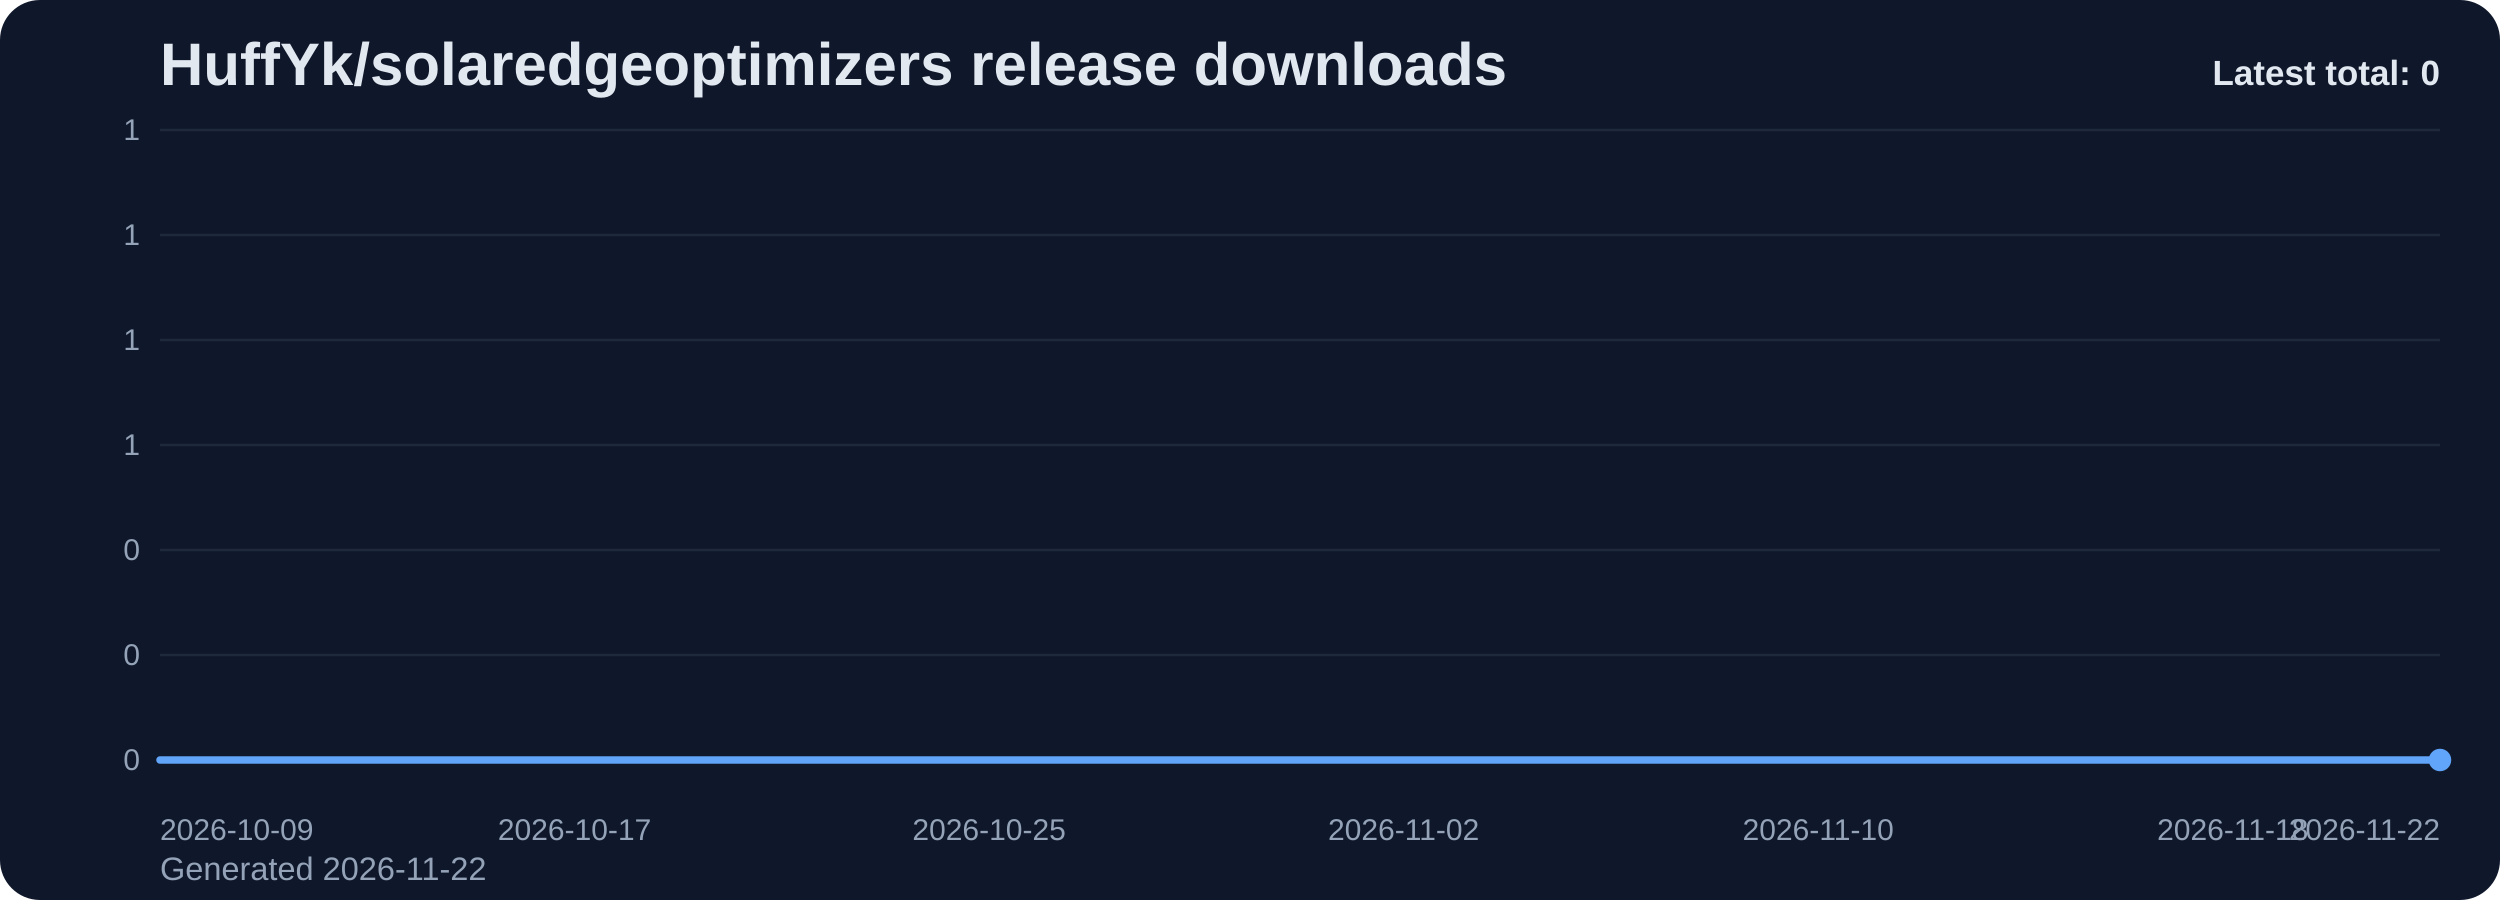
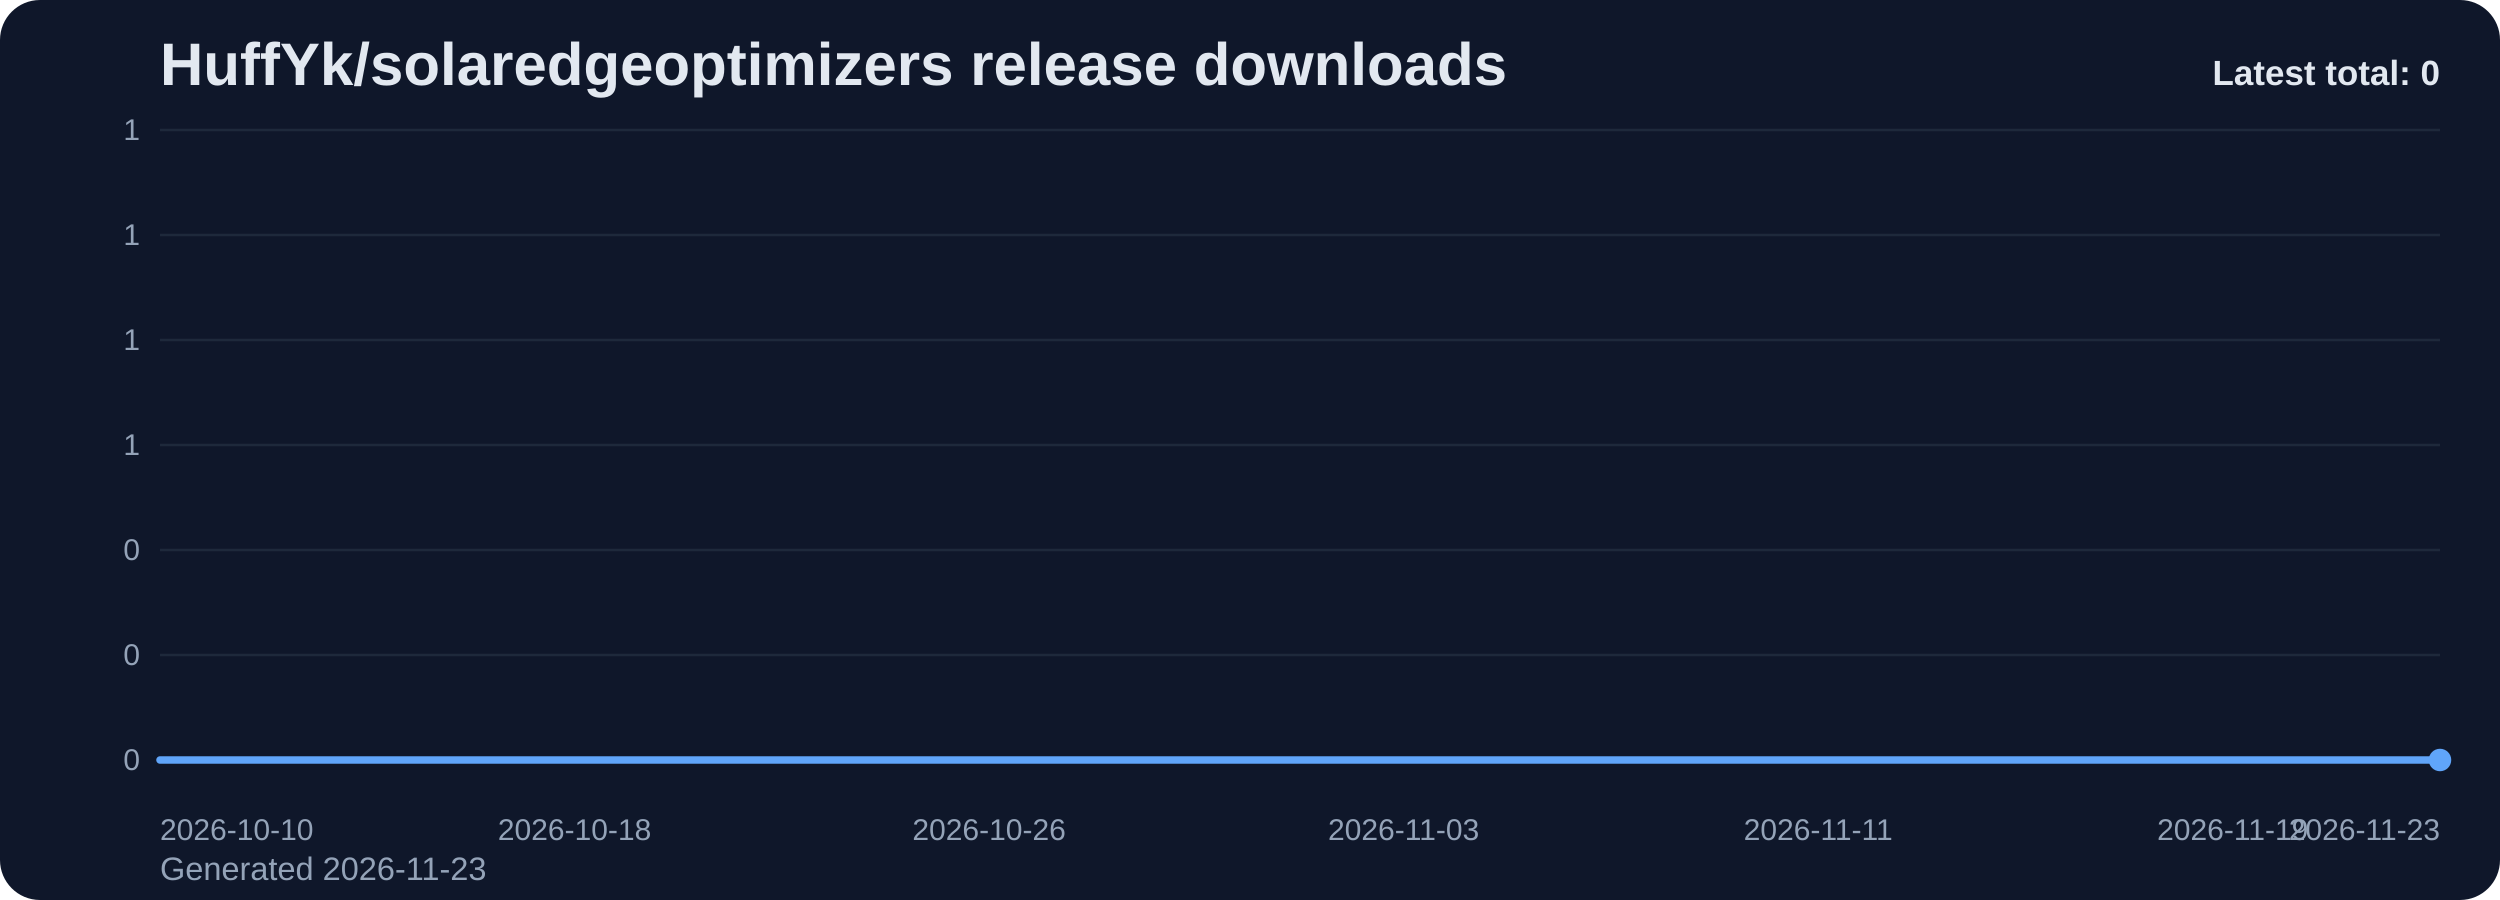
<svg xmlns="http://www.w3.org/2000/svg" viewBox="0 0 1000 360" role="img" aria-label="HuffYk/solaredgeoptimizers release downloads chart">
  <defs>
    <linearGradient id="fill-total-trend-slate" x1="0" y1="0" x2="0" y2="1">
      <stop offset="0%" stop-color="#60a5fa" stop-opacity="0.32" />
      <stop offset="100%" stop-color="#60a5fa" stop-opacity="0.05" />
    </linearGradient>
    <style>
      .bg { fill: #0f172a; }
      .title { font: 700 24px Arial, sans-serif; fill: #e2e8f0; }
      .sub { font: 400 13px Arial, sans-serif; fill: #94a3b8; }
      .grid { stroke: #1e293b; stroke-width: 1; }
      .axis { font: 400 12px Arial, sans-serif; fill: #94a3b8; }
      .line { fill: none; stroke: #60a5fa; stroke-width: 3; stroke-linecap: round; stroke-linejoin: round; }
      .dot { fill: #60a5fa; }
      .value { font: 600 11px Arial, sans-serif; fill: #cbd5e1; }
      .latest { font: 700 14px Arial, sans-serif; fill: #e2e8f0; }
    </style>
  </defs>
  <rect class="bg" x="0" y="0" width="1000" height="360" rx="16" />
  <text class="title" x="64" y="34">HuffYk/solaredgeoptimizers release downloads</text>
-   <text class="sub" x="64" y="352">Generated 2026-11-22</text>
+   <text class="sub" x="64" y="352">Generated 2026-11-23</text>
  <line x1="64" y1="52.00" x2="976" y2="52.00" class="grid" />
  <text x="56" y="56.00" text-anchor="end" class="axis">1</text>
  <line x1="64" y1="94.00" x2="976" y2="94.00" class="grid" />
  <text x="56" y="98.00" text-anchor="end" class="axis">1</text>
  <line x1="64" y1="136.00" x2="976" y2="136.00" class="grid" />
  <text x="56" y="140.00" text-anchor="end" class="axis">1</text>
  <line x1="64" y1="178.00" x2="976" y2="178.00" class="grid" />
  <text x="56" y="182.00" text-anchor="end" class="axis">1</text>
  <line x1="64" y1="220.00" x2="976" y2="220.00" class="grid" />
  <text x="56" y="224.00" text-anchor="end" class="axis">0</text>
  <line x1="64" y1="262.00" x2="976" y2="262.00" class="grid" />
  <text x="56" y="266.00" text-anchor="end" class="axis">0</text>
  <line x1="64" y1="304.00" x2="976" y2="304.00" class="grid" />
  <text x="56" y="308.00" text-anchor="end" class="axis">0</text>
  <path d="M 64.00 304 L 64.00 304.00 L 84.73 304.00 L 105.45 304.00 L 126.18 304.00 L 146.91 304.00 L 167.64 304.00 L 188.36 304.00 L 209.09 304.00 L 229.82 304.00 L 250.55 304.00 L 271.27 304.00 L 292.00 304.00 L 312.73 304.00 L 333.45 304.00 L 354.18 304.00 L 374.91 304.00 L 395.64 304.00 L 416.36 304.00 L 437.09 304.00 L 457.82 304.00 L 478.55 304.00 L 499.27 304.00 L 520.00 304.00 L 540.73 304.00 L 561.45 304.00 L 582.18 304.00 L 602.91 304.00 L 623.64 304.00 L 644.36 304.00 L 665.09 304.00 L 685.82 304.00 L 706.55 304.00 L 727.27 304.00 L 748.00 304.00 L 768.73 304.00 L 789.45 304.00 L 810.18 304.00 L 830.91 304.00 L 851.64 304.00 L 872.36 304.00 L 893.09 304.00 L 913.82 304.00 L 934.55 304.00 L 955.27 304.00 L 976.00 304.00 L 976.00 304 Z" fill="url(#fill-total-trend-slate)" />
  <polyline class="line" points="64.00,304.00 84.73,304.00 105.45,304.00 126.18,304.00 146.91,304.00 167.64,304.00 188.36,304.00 209.09,304.00 229.82,304.00 250.55,304.00 271.27,304.00 292.00,304.00 312.73,304.00 333.45,304.00 354.18,304.00 374.91,304.00 395.64,304.00 416.36,304.00 437.09,304.00 457.82,304.00 478.55,304.00 499.27,304.00 520.00,304.00 540.73,304.00 561.45,304.00 582.18,304.00 602.91,304.00 623.64,304.00 644.36,304.00 665.09,304.00 685.82,304.00 706.55,304.00 727.27,304.00 748.00,304.00 768.73,304.00 789.45,304.00 810.18,304.00 830.91,304.00 851.64,304.00 872.36,304.00 893.09,304.00 913.82,304.00 934.55,304.00 955.27,304.00 976.00,304.00" />
  <circle class="dot" cx="976.00" cy="304.00" r="4.5" />
-   <text class="axis" x="64.00" y="336" text-anchor="start">2026-10-09</text>
-   <text class="axis" x="229.82" y="336" text-anchor="middle">2026-10-17</text>
-   <text class="axis" x="395.64" y="336" text-anchor="middle">2026-10-25</text>
-   <text class="axis" x="561.45" y="336" text-anchor="middle">2026-11-02</text>
-   <text class="axis" x="727.27" y="336" text-anchor="middle">2026-11-10</text>
-   <text class="axis" x="893.09" y="336" text-anchor="middle">2026-11-18</text>
-   <text class="axis" x="976.00" y="336" text-anchor="end">2026-11-22</text>
+   <text class="axis" x="64.00" y="336" text-anchor="start">2026-10-10</text>
+   <text class="axis" x="229.82" y="336" text-anchor="middle">2026-10-18</text>
+   <text class="axis" x="395.64" y="336" text-anchor="middle">2026-10-26</text>
+   <text class="axis" x="561.45" y="336" text-anchor="middle">2026-11-03</text>
+   <text class="axis" x="727.27" y="336" text-anchor="middle">2026-11-11</text>
+   <text class="axis" x="893.09" y="336" text-anchor="middle">2026-11-19</text>
+   <text class="axis" x="976.00" y="336" text-anchor="end">2026-11-23</text>
  <text class="latest" x="976" y="34" text-anchor="end">Latest total: 0</text>
</svg>
